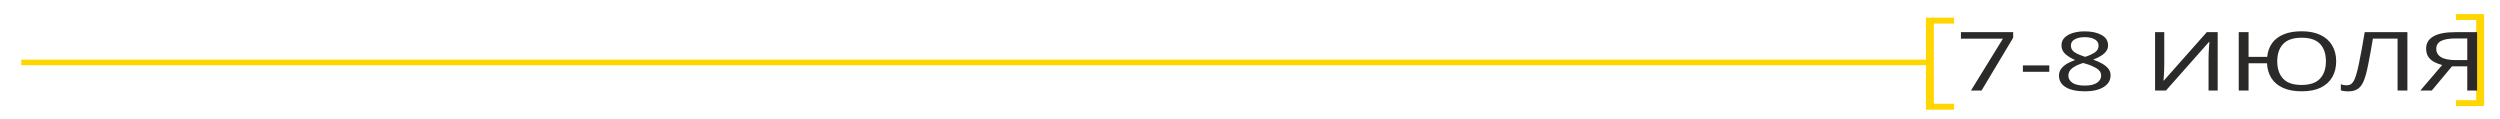
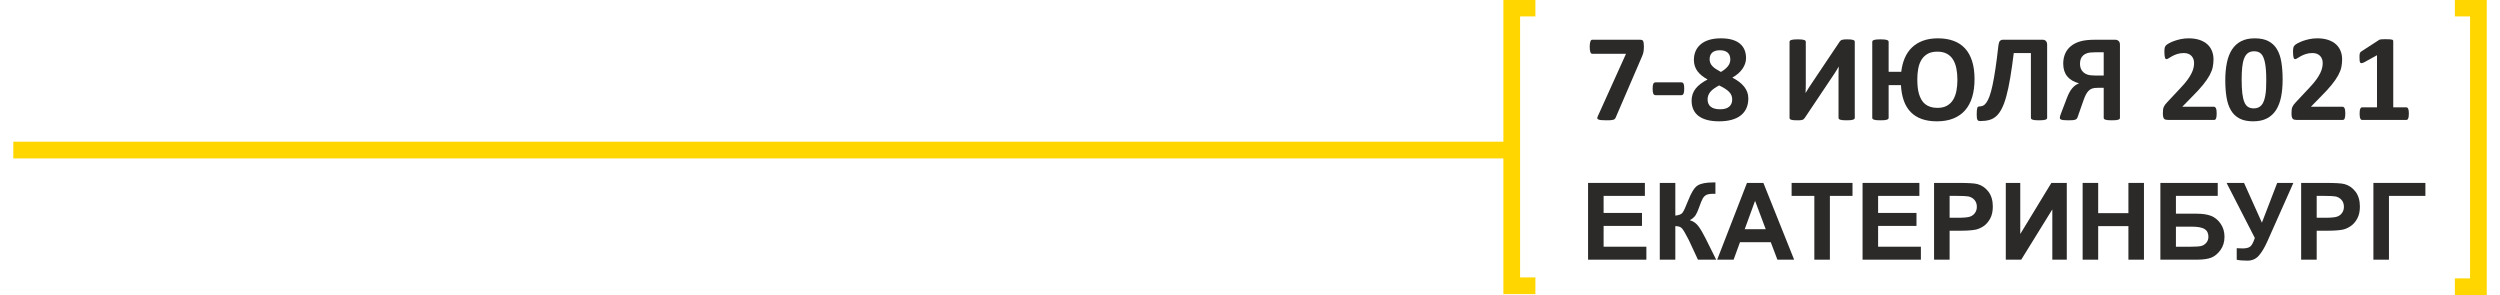
- <svg xmlns="http://www.w3.org/2000/svg" version="1.1" id="svg2" viewBox="0 0 1035 49" height="49" width="1035">
-   <defs id="defs4">
-     <font font-weight="400" font-variant="normal" horiz-adv-x="440" id="FontID0" horiz-origin-x="0" horiz-origin-y="0" vert-origin-x="45" vert-origin-y="90" vert-adv-y="90" style="font-variant:normal;font-weight:400">
-       <font-face id="font-face3341" font-family="Haettenschweiler">
-         <font-face-src>
-           <font-face-name name="Haettenschweiler" />
-         </font-face-src>
-       </font-face>
-       <missing-glyph id="missing-glyph3343">
-         <path id="path3345" d="M0 0z" />
-       </missing-glyph>
-       <glyph id="glyph3347" d="M8.99 -1.006l153.179 0c16.491,19.844 24.831,76.17 24.831,169l0 1.006 -0.838 41.993c-0.838,58.338 -1.153,88.01 -1.153,89.351 0,23.826 15.653,35.665 47.001,35.665l0 -336.009 153.996 0 0 699.992 -189.85 0c-43.313,0 -80.99,-9.995 -112.988,-29.819 -32.166,-19.844 -48.175,-51.171 -48.175,-94.003l0 -84.007c0,-54.336 31.663,-91.006 95.176,-110.159 -63.514,-15.004 -95.176,-53.665 -95.176,-115.838l2.012 -76.673c0,-112.003 -9.346,-175.496 -28.016,-190.499zm176.019 459.18l0 115.167c0,24.496 15.653,36.65 47.001,36.65l0 -188.99c-31.348,0 -47.001,12.342 -47.001,37.174z" horiz-adv-x="400" unicode="Я" />
-       <glyph id="glyph3349" d="M16.009 119.84l0 450.17c0,90.65 59.826,135.996 179.666,135.996 117.493,0 176.334,-45.011 176.334,-135.011l0 -450.17c0,-40.317 -16.512,-71.497 -49.684,-93.668 -32.983,-22.149 -75.667,-33.15 -127.656,-33.15 -53.497,0 -96.664,10.834 -129.5,32.668 -32.836,21.835 -49.16,52.827 -49.16,93.165zm201.982 -6.831l0 475.986c0,13.998 -7.816,20.997 -23.323,20.997 -16.512,0 -24.664,-6.999 -24.664,-20.997l0 -475.986c0,-14.019 8.151,-21.018 24.664,-21.018 15.507,0 23.323,6.999 23.323,21.018z" horiz-adv-x="388" unicode="0" />
-       <glyph id="glyph3351" d="M422.007 0l-150.015 0 0 609.006 -52.994 0 0 -527.178c0,-59.826 -38.661,-89.833 -116.173,-89.833 -33.821,0 -64.163,2.661 -90.818,7.837l0 98.508c10.498,-4.17 22.317,-6.349 35.665,-6.349 11.336,0 18.838,2.682 22.17,7.837 3.499,5.176 5.155,18 5.155,38.515l0 561.649 347.01 0 0 -699.992z" horiz-adv-x="440" unicode="Л" />
-       <glyph id="glyph3353" d="M18 0l0 699.992 127.991 0 0 -319.161 97.838 319.161 165.165 0 0 -699.992 -127.991 0 0 372.994 -105.172 -372.994 -157.831 0z" horiz-adv-x="424" unicode="И" />
-       <glyph id="glyph3355" d="M217.007 249.005l-199.007 0 0 78.999 199.007 0 0 -78.999z" horiz-adv-x="225" unicode="-" />
-       <glyph id="glyph3357" d="M96.161 378.002c-51.486,15.988 -77.155,59.49 -77.155,130.841l0 73.153c0,82.666 57.164,124.01 171.326,124.01 45.66,0 85.495,-9.995 119.672,-29.84 33.989,-19.823 51.004,-51.171 51.004,-94.17l0 -73.153c0,-71.351 -25.669,-114.853 -77.176,-130.841 54.168,-12.992 81.178,-48.845 81.178,-107.665l0 -143.833c0,-88.345 -58.505,-132.497 -175.684,-132.497 -116.152,0 -174.322,44.151 -174.322,132.497l0 143.833c0,59.155 26.99,94.988 81.157,107.665zm118.834 65.001l0 145.991c0,13.998 -8.319,20.997 -24.831,20.997 -16.827,0 -25.167,-6.999 -25.167,-20.997l0 -145.991c0,-13.998 8.34,-20.997 25.167,-20.997 16.512,0 24.831,6.999 24.831,20.997zm0 -330.162l0 203.323c0,13.83 -8.319,20.829 -24.831,20.829 -16.827,0 -25.167,-6.999 -25.167,-20.829l0 -203.323c0,-13.851 8.34,-20.85 25.167,-20.85 16.512,0 24.831,6.999 24.831,20.85z" horiz-adv-x="378" unicode="8" />
-       <glyph id="glyph3359" d="M364.004 0l-351.012 0 0 92.997 172.667 317.003c18.838,34.324 28.352,81.493 28.352,141.172 0,31.16 -10.352,46.834 -31.013,46.834 -21.332,0 -31.998,-9.681 -31.998,-29.169l0 -119.84 -138.008 0 0 121.831c0,90.168 58.003,135.179 173.84,135.179 71.497,0 119.002,-16.512 142.324,-49.516 23.176,-32.983 34.848,-87.151 34.848,-162.65 0,-29.672 -5.008,-54 -15.171,-73.174l-172.834 -330.665 188.006 0 0 -90z" horiz-adv-x="375" unicode="2" />
-       <glyph id="glyph3361" d="M228.008 325.007l-56.012 0 0 -325.007 -153.996 0 0 699.992 153.996 0 0 -274.988 56.012 0c0,98.487 1.991,160.827 5.825,187 4.002,26.172 18.503,48.322 43.67,66.657 25.334,18.168 67.83,27.346 127.656,27.346 115.838,0 173.84,-45.178 173.84,-135.682l0 -451.993c0,-84.825 -58.338,-127.321 -174.825,-127.321 -117.514,0 -176.166,42.161 -176.166,126.315l0 207.682zm200.997 -215.016l0 479.003c0,13.998 -8.34,20.997 -24.831,20.997 -17.497,0 -26.172,-6.999 -26.172,-20.997l0 -479.003c0,-13.998 8.675,-20.997 26.172,-20.997 16.491,0 24.831,6.999 24.831,20.997z" horiz-adv-x="597" unicode="Ю" />
-       <glyph id="glyph3363" d="M368.006 599.996l-192.008 -599.996 -166.003 0 192.511 602.007 -181.342 0 0 97.984 346.842 0 0 -99.996z" horiz-adv-x="375" unicode="7" />
-       <glyph id="glyph3365" d="M227.002 0l-153.996 0 0 512.992 -58.003 0 0 102.007c22.17,0 40.82,9.66 56.159,28.834 15.171,19.174 22.841,37.991 22.841,56.159l132.999 0 0 -699.992z" horiz-adv-x="244" unicode="1" />
-       <glyph id="glyph3367" d="" horiz-adv-x="178" unicode=" " />
-     </font>
-     <style id="style3369" type="text/css">
-     @font-face { font-family:"Haettenschweiler";font-variant:normal;font-weight:normal;src:url("#FontID0") format(svg)}
-     .str0 {stroke:#FFD600;stroke-width:42.33;stroke-miterlimit:22.926}
+ <svg xmlns="http://www.w3.org/2000/svg" xml:space="preserve" width="74.845mm" height="8.805mm" version="1.1" style="shape-rendering:geometricPrecision; text-rendering:geometricPrecision; image-rendering:optimizeQuality; fill-rule:evenodd; clip-rule:evenodd" viewBox="0 0 7484.52 880.52">
+   <defs>
+     <style type="text/css">
+    
+     .str0 {stroke:#FFD600;stroke-width:50;stroke-miterlimit:22.926}
    .fil0 {fill:none}
-     .fil1 {fill:#2B2A29}
-     .fnt0 {font-weight:normal;font-size:477.22px;font-family:'Haettenschweiler'}
-    </style>
+     .fil1 {fill:#2B2A29;fill-rule:nonzero}
+    
+   </style>
  </defs>
-   <g id="layer1" transform="translate(0,-1003.362)">
-     <g id="g3649" transform="matrix(1.500919,0,0,1,7.521059,626.194)">
-       <line style="clip-rule:evenodd;fill:none;fill-rule:evenodd;stroke:#ffd600;stroke-width:2.31;stroke-miterlimit:22.926;image-rendering:optimizeQuality;shape-rendering:geometricPrecision;text-rendering:geometricPrecision" class="fil0 str0" x1="526.599" y1="403.014" x2="0.851" y2="403.014" id="line3373" />
-       <g transform="translate(0.7142857,1.071429)" id="g3644">
-         <polyline id="polyline3375" points="13092.92,14598.65 12987.08,14598.65 12987.08,15101.35 13092.92,15101.35 " class="fil0 str0" style="clip-rule:evenodd;fill:none;fill-rule:evenodd;stroke:#ffd600;stroke-width:34.552;stroke-miterlimit:22.926;image-rendering:optimizeQuality;shape-rendering:geometricPrecision;text-rendering:geometricPrecision" transform="matrix(0.06308188,0,0,0.07088264,-292.6502,-650.1557)" />
-         <polyline id="polyline3377" points="16215,14598.65 16320.83,14598.65 16320.83,15101.35 16215,15101.35 " class="fil0 str0" style="clip-rule:evenodd;fill:none;fill-rule:evenodd;stroke:#ffd600;stroke-width:34.552;stroke-miterlimit:22.926;image-rendering:optimizeQuality;shape-rendering:geometricPrecision;text-rendering:geometricPrecision" transform="matrix(0.06308188,0,0,0.07088264,-351.1673,-651.6403)" />
-         <text style="font-weight:normal;font-size:31.902px;font-family:Haettenschweiler;clip-rule:evenodd;fill:#2b2a29;fill-rule:evenodd;image-rendering:optimizeQuality;shape-rendering:geometricPrecision;text-rendering:geometricPrecision" x="566.045" y="390.033" class="fil1 fnt0" id="text3381" transform="scale(0.9430919,1.060342)">7-8 ИЮЛЯ 2021</text>
-       </g>
-     </g>
+   <g id="Слой_x0020_1">
+     <line class="fil0 str0" x1="4530.95" y1="449.24" x2="39.77" y2="449.24" />
+     <polyline class="fil0 str0" points="4596.7,24.13 4525.87,24.13 4525.87,855.57 4596.7,855.57 " />
+     <polyline class="fil0 str0" points="7349.47,24.13 7419.95,24.13 7419.95,858.42 7349.47,858.42 " />
+     <path class="fil1" d="M4921.52 139.46c0,3.61 -0.12,6.71 -0.38,9.37 -0.25,2.66 -0.57,5.13 -1.01,7.41 -0.44,2.28 -1.01,4.43 -1.77,6.46 -0.7,2.02 -1.59,4.24 -2.6,6.58l-78.95 183.3c-0.76,1.58 -1.71,2.91 -2.85,3.86 -1.21,1.02 -2.85,1.78 -4.94,2.35 -2.09,0.57 -4.81,0.95 -8.04,1.14 -3.3,0.19 -7.35,0.25 -12.16,0.25 -6.52,0 -11.71,-0.19 -15.58,-0.63 -3.8,-0.45 -6.64,-1.14 -8.42,-2.09 -1.77,-0.89 -2.78,-2.09 -2.85,-3.49 -0.12,-1.45 0.26,-3.22 1.27,-5.31l84.72 -187.55 -100.87 0c-2.59,0 -4.55,-1.71 -5.82,-5.06 -1.33,-3.42 -1.96,-8.8 -1.96,-16.21 0,-3.67 0.19,-6.9 0.57,-9.5 0.38,-2.66 0.88,-4.88 1.58,-6.58 0.7,-1.71 1.46,-2.98 2.4,-3.68 0.95,-0.76 2.03,-1.14 3.23,-1.14l142.72 0c2.28,0 4.12,0.19 5.57,0.64 1.52,0.44 2.66,1.39 3.55,2.85 0.88,1.52 1.52,3.6 1.96,6.33 0.44,2.72 0.63,6.27 0.63,10.7z" />
+     <path id="1" class="fil1" d="M5042.27 265.58c0,7.22 -0.69,12.22 -2.02,15.07 -1.4,2.85 -3.55,4.31 -6.53,4.31l-77.31 0c-3.1,0 -5.31,-1.46 -6.71,-4.37 -1.33,-2.91 -2.02,-7.91 -2.02,-15.01 0,-6.96 0.69,-11.84 2.02,-14.68 1.4,-2.85 3.61,-4.31 6.71,-4.31l77.31 0c1.52,0 2.79,0.32 3.8,0.95 1.08,0.63 1.97,1.65 2.73,3.17 0.69,1.45 1.26,3.48 1.58,5.95 0.32,2.47 0.44,5.44 0.44,8.92z" />
+     <path id="2" class="fil1" d="M5234.18 294.65c0,10.82 -1.9,20.57 -5.63,29.06 -3.8,8.55 -9.37,15.77 -16.72,21.59 -7.34,5.89 -16.52,10.32 -27.41,13.36 -10.9,3.04 -23.43,4.56 -37.68,4.56 -13.55,0 -25.51,-1.33 -35.77,-4.05 -10.26,-2.73 -18.87,-6.71 -25.84,-11.97 -6.9,-5.26 -12.09,-11.78 -15.57,-19.5 -3.48,-7.73 -5.19,-16.59 -5.19,-26.59 0,-6.78 1.01,-13.17 3.04,-19.19 2.09,-6.01 5.06,-11.59 9.11,-16.72 3.99,-5.12 9.06,-9.94 15.01,-14.43 6.01,-4.5 12.92,-8.8 20.7,-12.92 -6.33,-3.42 -12.03,-7.15 -17.09,-11.21 -5.07,-3.98 -9.37,-8.35 -12.98,-13.17 -3.61,-4.74 -6.33,-9.94 -8.17,-15.63 -1.84,-5.7 -2.78,-11.91 -2.78,-18.56 0,-9.62 1.7,-18.36 5.12,-26.21 3.36,-7.85 8.49,-14.69 15.2,-20.39 6.77,-5.76 15.2,-10.19 25.33,-13.29 10.19,-3.11 21.9,-4.63 35.26,-4.63 13.3,0 24.63,1.4 34.13,4.25 9.44,2.85 17.22,6.9 23.3,12.09 6.02,5.19 10.51,11.4 13.43,18.62 2.91,7.21 4.36,15.25 4.36,23.99 0,5.83 -0.95,11.46 -2.85,16.97 -1.96,5.51 -4.62,10.76 -8.1,15.7 -3.48,4.94 -7.72,9.56 -12.79,14 -5.06,4.37 -10.83,8.35 -17.29,11.96 7.54,3.93 14.31,8.11 20.2,12.6 5.95,4.44 10.96,9.25 15.07,14.38 4.05,5.12 7.22,10.57 9.37,16.4 2.16,5.82 3.23,12.09 3.23,18.93zm-53.94 -116.44c0,-4.31 -0.64,-8.17 -1.84,-11.65 -1.27,-3.42 -3.17,-6.4 -5.82,-8.8 -2.66,-2.41 -5.96,-4.18 -9.82,-5.45 -3.86,-1.2 -8.48,-1.84 -13.74,-1.84 -10.38,0 -18.04,2.41 -23.11,7.16 -5.06,4.75 -7.6,11.27 -7.6,19.69 0,3.93 0.64,7.6 1.97,10.89 1.26,3.36 3.29,6.52 6.01,9.44 2.66,2.97 6.21,5.88 10.51,8.73 4.31,2.85 9.44,5.83 15.32,9.06 8.99,-5.32 15.96,-10.96 20.84,-17.03 4.87,-6.02 7.28,-12.79 7.28,-20.2zm5.69 119.67c0,-4.56 -0.75,-8.74 -2.34,-12.48 -1.52,-3.8 -3.92,-7.34 -7.22,-10.63 -3.29,-3.36 -7.4,-6.59 -12.41,-9.63 -4.93,-3.1 -10.7,-6.27 -17.28,-9.43 -5.7,3.04 -10.77,6.14 -15.07,9.24 -4.37,3.04 -7.98,6.33 -10.83,9.69 -2.85,3.42 -5,6.96 -6.39,10.76 -1.46,3.74 -2.16,7.79 -2.16,12.1 0,9.62 3.11,16.97 9.38,22.03 6.26,5.07 15.63,7.6 28.04,7.6 12.16,0 21.22,-2.6 27.23,-7.79 6.02,-5.19 9.05,-12.35 9.05,-21.46z" />
+     <path id="3" class="fil1" d="M5552.86 352.77c0,1.2 -0.38,2.28 -1.2,3.23 -0.82,0.95 -2.15,1.71 -3.99,2.34 -1.84,0.57 -4.37,1.08 -7.53,1.4 -3.17,0.31 -7.1,0.44 -11.78,0.44 -4.69,0 -8.61,-0.13 -11.78,-0.44 -3.16,-0.32 -5.63,-0.83 -7.41,-1.4 -1.83,-0.63 -3.1,-1.39 -3.8,-2.34 -0.76,-0.95 -1.14,-2.03 -1.14,-3.23l0 -126.57c0,-4.81 0.07,-9.56 0.19,-14.18 0.13,-4.69 0.32,-8.8 0.57,-12.35l-0.38 0c-1.01,1.71 -2.15,3.74 -3.54,6.02 -1.39,2.28 -2.85,4.68 -4.37,7.22 -1.58,2.53 -3.23,5.12 -4.94,7.78 -1.77,2.66 -3.48,5.26 -5.19,7.73l-83.39 124.54c-1.01,1.33 -2.03,2.53 -3.04,3.48 -1.07,1.02 -2.4,1.78 -4.11,2.35 -1.65,0.57 -3.68,0.95 -6.08,1.14 -2.41,0.19 -5.57,0.25 -9.37,0.25 -4.82,0 -8.74,-0.13 -11.65,-0.44 -2.98,-0.32 -5.32,-0.83 -6.97,-1.4 -1.71,-0.63 -2.85,-1.45 -3.42,-2.4 -0.63,-1.02 -0.95,-2.22 -0.95,-3.55l0 -227.18c0,-1.2 0.38,-2.28 1.21,-3.23 0.82,-0.95 2.15,-1.71 4.05,-2.34 1.9,-0.57 4.43,-1.08 7.53,-1.39 3.04,-0.32 6.97,-0.45 11.65,-0.45 4.75,0 8.74,0.13 11.78,0.45 3.1,0.31 5.57,0.82 7.41,1.39 1.83,0.63 3.16,1.39 3.86,2.34 0.76,0.95 1.14,2.03 1.14,3.23l0 127.33c0,3.93 -0.06,8.17 -0.19,12.6 -0.13,4.5 -0.32,8.8 -0.57,12.98l0.38 0c2.15,-3.67 4.81,-8.17 8.04,-13.36 3.23,-5.19 6.59,-10.26 10.01,-15.19l83.51 -124.55c0.89,-1.2 1.77,-2.28 2.79,-3.23 1.01,-0.95 2.34,-1.71 3.99,-2.34 1.64,-0.57 3.73,-1.01 6.2,-1.27 2.47,-0.25 5.64,-0.38 9.5,-0.38 4.68,0 8.48,0.13 11.39,0.45 2.92,0.31 5.2,0.82 6.97,1.39 1.71,0.63 2.91,1.39 3.61,2.34 0.7,0.95 1.01,2.09 1.01,3.42l0 227.37z" />
+     <path id="4" class="fil1" d="M5911.42 236.97c0,20 -2.34,37.86 -7.03,53.56 -4.74,15.7 -11.84,28.94 -21.27,39.7 -9.5,10.76 -21.21,18.93 -35.27,24.57 -14.05,5.63 -30.39,8.42 -49.13,8.42 -17.03,0 -32.1,-2.28 -45.08,-6.84 -12.98,-4.62 -24,-11.4 -32.93,-20.51 -8.99,-9.06 -15.95,-20.39 -20.83,-33.94 -4.87,-13.55 -7.79,-29.19 -8.8,-46.98l-36.85 0 0 97.82c0,1.2 -0.38,2.28 -1.2,3.23 -0.83,0.95 -2.16,1.71 -3.99,2.34 -1.84,0.57 -4.37,1.08 -7.41,1.4 -3.1,0.31 -7.09,0.44 -11.9,0.44 -4.69,0 -8.61,-0.13 -11.78,-0.44 -3.17,-0.32 -5.7,-0.83 -7.53,-1.4 -1.84,-0.63 -3.17,-1.39 -3.99,-2.34 -0.83,-0.95 -1.21,-2.03 -1.21,-3.23l0 -227.56c0,-1.2 0.38,-2.28 1.21,-3.23 0.82,-0.95 2.15,-1.71 4.11,-2.34 1.9,-0.57 4.37,-1.08 7.47,-1.39 3.11,-0.32 7.03,-0.45 11.72,-0.45 4.81,0 8.8,0.13 11.9,0.45 3.04,0.31 5.57,0.76 7.41,1.39 1.83,0.63 3.16,1.39 3.99,2.34 0.82,0.89 1.2,1.97 1.2,3.23l0 89.85 37.8 0c1.71,-15.32 5.26,-29.19 10.64,-41.6 5.38,-12.41 12.66,-22.99 21.72,-31.6 9.11,-8.67 20.07,-15.38 32.98,-20.07 12.86,-4.68 27.61,-7.03 44.32,-7.03 17.48,0 32.99,2.47 46.61,7.41 13.61,4.94 25.07,12.48 34.44,22.54 9.37,10.07 16.46,22.8 21.34,38.12 4.87,15.32 7.34,33.37 7.34,54.14zm-51.28 2.46c0,-12.47 -1.02,-23.93 -3.04,-34.31 -2.09,-10.39 -5.45,-19.31 -10.07,-26.79 -4.62,-7.53 -10.83,-13.29 -18.49,-17.47 -7.66,-4.12 -17.22,-6.21 -28.62,-6.21 -11.9,0 -21.65,2.28 -29.38,6.78 -7.66,4.49 -13.74,10.57 -18.3,18.11 -4.49,7.53 -7.66,16.27 -9.43,26.21 -1.84,10 -2.72,20.51 -2.72,31.66 0,8.17 0.38,15.95 1.14,23.3 0.69,7.34 2.02,14.18 3.86,20.51 1.9,6.27 4.31,12.03 7.28,17.23 2.98,5.19 6.65,9.62 11.14,13.17 4.44,3.6 9.69,6.39 15.77,8.35 6.08,1.97 13.11,2.98 21.02,2.98 11.53,0 21.09,-2.15 28.68,-6.52 7.67,-4.31 13.74,-10.26 18.37,-17.79 4.55,-7.54 7.85,-16.4 9.81,-26.53 1.96,-10.13 2.98,-21.02 2.98,-32.68z" />
+     <path id="5" class="fil1" d="M6128.79 352.77c0,1.2 -0.38,2.28 -1.14,3.23 -0.69,0.95 -2.02,1.71 -3.86,2.34 -1.83,0.57 -4.37,1.08 -7.53,1.4 -3.17,0.31 -7.09,0.44 -11.78,0.44 -4.81,0 -8.8,-0.13 -11.9,-0.44 -3.04,-0.32 -5.58,-0.83 -7.41,-1.4 -1.84,-0.63 -3.17,-1.39 -3.86,-2.34 -0.76,-0.95 -1.14,-2.03 -1.14,-3.23l0 -193.94 -51.29 0c-3.48,28.37 -7.03,53.13 -10.64,74.34 -3.54,21.14 -7.4,39.32 -11.52,54.39 -4.05,15.13 -8.61,27.54 -13.49,37.16 -4.87,9.69 -10.51,17.35 -16.71,22.99 -6.27,5.63 -13.36,9.49 -21.28,11.58 -7.85,2.09 -16.84,3.17 -26.84,3.17 -1.9,0 -3.49,-0.25 -4.88,-0.76 -1.33,-0.44 -2.4,-1.39 -3.23,-2.79 -0.82,-1.33 -1.39,-3.23 -1.77,-5.7 -0.38,-2.46 -0.57,-5.63 -0.57,-9.43 0,-5.32 0.13,-9.62 0.38,-12.92 0.25,-3.23 0.7,-5.76 1.27,-7.53 0.63,-1.84 1.45,-3.04 2.47,-3.61 0.94,-0.63 2.15,-0.95 3.54,-0.95 3.8,0 7.54,-0.76 11.02,-2.34 3.54,-1.52 6.96,-4.56 10.26,-9.18 3.29,-4.56 6.45,-11.02 9.49,-19.31 3.04,-8.3 6.02,-19.19 8.93,-32.8 2.91,-13.55 5.83,-30.08 8.74,-49.58 2.91,-19.5 5.89,-42.68 8.86,-69.52 0.76,-6.33 2.22,-10.77 4.43,-13.3 2.22,-2.53 5.51,-3.8 9.82,-3.8l117.7 0c4.5,0 7.92,1.27 10.32,3.8 2.41,2.53 3.61,6.4 3.61,11.59l0 218.44z" />
+     <path id="6" class="fil1" d="M6346.79 352.77c0,1.2 -0.38,2.28 -1.14,3.23 -0.7,0.95 -1.96,1.71 -3.8,2.34 -1.77,0.57 -4.24,1.08 -7.41,1.4 -3.16,0.31 -7.09,0.44 -11.77,0.44 -4.82,0 -8.81,-0.13 -11.91,-0.44 -3.1,-0.32 -5.57,-0.83 -7.47,-1.4 -1.96,-0.63 -3.29,-1.39 -3.99,-2.34 -0.76,-0.95 -1.14,-2.03 -1.14,-3.23l0 -89.84 -18.04 0c-7.41,0 -13.11,0.76 -16.97,2.21 -3.93,1.52 -7.41,3.8 -10.45,6.9 -3.04,3.04 -5.7,6.97 -8.1,11.59 -2.35,4.62 -4.63,10.13 -6.84,16.4l-18.24 51.98c-0.63,1.46 -1.39,2.72 -2.4,3.8 -1.02,1.08 -2.54,1.9 -4.56,2.6 -2.03,0.69 -4.69,1.14 -8.04,1.39 -3.36,0.25 -7.6,0.38 -12.79,0.38 -5.7,0 -10.13,-0.19 -13.43,-0.57 -3.29,-0.38 -5.76,-0.89 -7.53,-1.58 -1.71,-0.7 -2.79,-1.46 -3.29,-2.28 -0.51,-0.89 -0.76,-1.84 -0.76,-2.79 0,-1.26 0.19,-2.78 0.63,-4.56 0.44,-1.83 1.33,-4.49 2.72,-8.1l17.98 -47.17c2.35,-6.14 4.75,-11.53 7.22,-16.15 2.47,-4.56 5.19,-8.67 8.23,-12.35 3.04,-3.6 6.27,-6.71 9.63,-9.18 3.42,-2.47 7.15,-4.43 11.21,-5.95 -7.67,-2.09 -14.44,-4.81 -20.33,-8.23 -5.89,-3.42 -10.83,-7.53 -14.88,-12.41 -3.99,-4.87 -7.03,-10.51 -9.12,-16.9 -2.02,-6.34 -3.04,-13.49 -3.04,-21.41 0,-10.89 1.9,-20.76 5.64,-29.56 3.8,-8.87 9.43,-16.4 16.84,-22.55 7.41,-6.2 16.72,-11.01 27.8,-14.37 11.08,-3.42 26.53,-5.13 46.35,-5.13l58.88 0c3.99,0 7.34,1.21 10.13,3.61 2.79,2.41 4.18,6.33 4.18,11.78l0 218.44zm-48.63 -196.22l-25.2 0c-10.51,0 -18.42,0.83 -23.68,2.41 -5.19,1.58 -9.43,3.92 -12.72,6.96 -3.3,3.04 -5.7,6.65 -7.22,10.96 -1.46,4.24 -2.22,8.99 -2.22,14.18 0,5.07 0.82,9.69 2.41,13.99 1.64,4.25 4.11,7.98 7.47,11.08 3.35,3.17 7.66,5.64 12.85,7.35 5.26,1.71 12.73,2.6 22.42,2.6l25.89 0 0 -69.53z" />
+     <path id="7" class="fil1" d="M6636.34 339.16c0,3.61 -0.12,6.71 -0.44,9.24 -0.32,2.54 -0.82,4.56 -1.39,6.21 -0.64,1.58 -1.46,2.72 -2.41,3.42 -1.01,0.69 -2.15,1.01 -3.35,1.01l-138.1 0c-2.72,0 -5.06,-0.25 -7.03,-0.76 -1.96,-0.51 -3.61,-1.46 -4.81,-2.85 -1.26,-1.46 -2.15,-3.48 -2.72,-6.2 -0.57,-2.73 -0.82,-6.27 -0.82,-10.58 0,-4.11 0.19,-7.6 0.57,-10.51 0.38,-2.91 1.01,-5.51 2.02,-7.79 1.01,-2.28 2.28,-4.49 3.8,-6.64 1.58,-2.22 3.55,-4.56 6.08,-7.16l41.6 -44.45c8.29,-8.67 15,-16.52 20.07,-23.68 5.06,-7.09 9.05,-13.61 11.9,-19.5 2.85,-5.89 4.75,-11.27 5.83,-16.21 1.07,-4.94 1.58,-9.69 1.58,-14.12 0,-4.05 -0.63,-7.91 -1.96,-11.59 -1.27,-3.6 -3.23,-6.77 -5.76,-9.49 -2.54,-2.73 -5.7,-4.81 -9.56,-6.4 -3.8,-1.52 -8.3,-2.28 -13.55,-2.28 -7.29,0 -13.74,0.95 -19.38,2.79 -5.63,1.83 -10.57,3.92 -14.82,6.2 -4.3,2.35 -7.85,4.44 -10.7,6.34 -2.84,1.96 -5.06,2.91 -6.64,2.91 -1.14,0 -2.09,-0.38 -2.92,-1.14 -0.82,-0.7 -1.45,-1.96 -1.96,-3.67 -0.44,-1.78 -0.89,-4.06 -1.2,-7.03 -0.32,-2.91 -0.45,-6.46 -0.45,-10.64 0,-2.85 0.07,-5.25 0.26,-7.22 0.19,-1.9 0.5,-3.54 0.88,-5 0.32,-1.39 0.83,-2.66 1.46,-3.74 0.63,-1.01 1.71,-2.27 3.23,-3.79 1.58,-1.46 4.43,-3.36 8.55,-5.64 4.18,-2.34 9.24,-4.56 15.32,-6.71 6.08,-2.15 12.73,-3.99 20.07,-5.51 7.28,-1.46 14.88,-2.22 22.8,-2.22 12.53,0 23.42,1.59 32.79,4.75 9.31,3.17 17.1,7.54 23.3,13.17 6.21,5.64 10.77,12.29 13.81,20.01 3.04,7.73 4.56,16.02 4.56,24.95 0,7.79 -0.76,15.45 -2.22,22.98 -1.52,7.6 -4.62,15.7 -9.31,24.44 -4.68,8.68 -11.33,18.36 -19.88,28.94 -8.55,10.57 -19.88,22.85 -34,36.85l-28.05 28.68 94.6 0c1.26,0 2.4,0.38 3.41,1.14 1.08,0.7 1.97,1.84 2.73,3.42 0.76,1.52 1.26,3.54 1.64,6.08 0.38,2.53 0.57,5.57 0.57,8.99z" />
+     <path id="8" class="fil1" d="M6833.83 238.04c0,19.19 -1.52,36.47 -4.62,51.92 -3.1,15.45 -8.17,28.62 -15.13,39.51 -7.03,10.89 -16.09,19.25 -27.29,25.01 -11.21,5.83 -24.95,8.74 -41.16,8.74 -16.46,0 -30.07,-2.79 -40.84,-8.42 -10.76,-5.64 -19.31,-13.74 -25.58,-24.32 -6.33,-10.57 -10.76,-23.49 -13.29,-38.75 -2.54,-15.25 -3.8,-32.54 -3.8,-51.79 0,-19.06 1.58,-36.34 4.75,-51.85 3.16,-15.52 8.23,-28.69 15.19,-39.58 7.03,-10.89 16.08,-19.25 27.29,-25.01 11.21,-5.82 24.88,-8.74 40.97,-8.74 16.46,0 30.07,2.79 40.9,8.43 10.83,5.63 19.44,13.74 25.71,24.31 6.33,10.57 10.7,23.49 13.17,38.75 2.47,15.26 3.73,32.54 3.73,51.79zm-49.01 2.53c0,-11.39 -0.31,-21.4 -0.94,-30.07 -0.64,-8.74 -1.59,-16.27 -2.85,-22.73 -1.33,-6.4 -2.98,-11.84 -4.88,-16.27 -1.9,-4.44 -4.24,-8.05 -7.03,-10.64 -2.72,-2.66 -5.82,-4.56 -9.31,-5.7 -3.48,-1.08 -7.34,-1.65 -11.58,-1.65 -7.28,0 -13.36,1.78 -18.17,5.26 -4.82,3.55 -8.55,8.8 -11.4,15.89 -2.79,7.03 -4.75,15.77 -5.83,26.28 -1.14,10.51 -1.71,22.73 -1.71,36.66 0,17.03 0.7,31.15 2.03,42.29 1.39,11.21 3.55,20.08 6.46,26.72 2.91,6.59 6.71,11.21 11.27,13.87 4.62,2.66 10.13,3.99 16.65,3.99 4.81,0 9.12,-0.76 12.85,-2.34 3.74,-1.52 6.97,-3.87 9.82,-6.91 2.78,-3.1 5.13,-6.96 6.96,-11.71 1.9,-4.68 3.42,-10.13 4.56,-16.27 1.21,-6.21 2.03,-13.17 2.47,-20.96 0.44,-7.72 0.63,-16.33 0.63,-25.71z" />
+     <path id="9" class="fil1" d="M7021.44 339.16c0,3.61 -0.12,6.71 -0.44,9.24 -0.32,2.54 -0.82,4.56 -1.39,6.21 -0.64,1.58 -1.46,2.72 -2.41,3.42 -1.01,0.69 -2.15,1.01 -3.35,1.01l-138.1 0c-2.72,0 -5.06,-0.25 -7.03,-0.76 -1.96,-0.51 -3.61,-1.46 -4.81,-2.85 -1.26,-1.46 -2.15,-3.48 -2.72,-6.2 -0.57,-2.73 -0.82,-6.27 -0.82,-10.58 0,-4.11 0.19,-7.6 0.57,-10.51 0.38,-2.91 1.01,-5.51 2.02,-7.79 1.01,-2.28 2.28,-4.49 3.8,-6.64 1.58,-2.22 3.55,-4.56 6.08,-7.16l41.6 -44.45c8.29,-8.67 15,-16.52 20.07,-23.68 5.06,-7.09 9.05,-13.61 11.9,-19.5 2.85,-5.89 4.75,-11.27 5.83,-16.21 1.07,-4.94 1.58,-9.69 1.58,-14.12 0,-4.05 -0.63,-7.91 -1.96,-11.59 -1.27,-3.6 -3.23,-6.77 -5.76,-9.49 -2.54,-2.73 -5.7,-4.81 -9.56,-6.4 -3.8,-1.52 -8.3,-2.28 -13.55,-2.28 -7.29,0 -13.74,0.95 -19.38,2.79 -5.63,1.83 -10.57,3.92 -14.82,6.2 -4.3,2.35 -7.85,4.44 -10.7,6.34 -2.84,1.96 -5.06,2.91 -6.64,2.91 -1.14,0 -2.09,-0.38 -2.92,-1.14 -0.82,-0.7 -1.45,-1.96 -1.96,-3.67 -0.44,-1.78 -0.89,-4.06 -1.2,-7.03 -0.32,-2.91 -0.45,-6.46 -0.45,-10.64 0,-2.85 0.07,-5.25 0.26,-7.22 0.19,-1.9 0.5,-3.54 0.88,-5 0.32,-1.39 0.83,-2.66 1.46,-3.74 0.63,-1.01 1.71,-2.27 3.23,-3.79 1.58,-1.46 4.43,-3.36 8.55,-5.64 4.18,-2.34 9.24,-4.56 15.32,-6.71 6.08,-2.15 12.73,-3.99 20.07,-5.51 7.28,-1.46 14.88,-2.22 22.8,-2.22 12.53,0 23.42,1.59 32.79,4.75 9.31,3.17 17.1,7.54 23.3,13.17 6.21,5.64 10.77,12.29 13.81,20.01 3.04,7.73 4.56,16.02 4.56,24.95 0,7.79 -0.76,15.45 -2.22,22.98 -1.52,7.6 -4.62,15.7 -9.31,24.44 -4.68,8.68 -11.33,18.36 -19.88,28.94 -8.55,10.57 -19.88,22.85 -34,36.85l-28.05 28.68 94.6 0c1.26,0 2.4,0.38 3.41,1.14 1.08,0.7 1.97,1.84 2.73,3.42 0.76,1.52 1.26,3.54 1.64,6.08 0.38,2.53 0.57,5.57 0.57,8.99z" />
+     <path id="10" class="fil1" d="M7211.71 340.49c0,3.48 -0.19,6.39 -0.57,8.8 -0.38,2.41 -0.88,4.37 -1.58,5.76 -0.63,1.46 -1.46,2.47 -2.28,3.04 -0.88,0.63 -1.9,0.95 -2.97,0.95l-132.78 0c-0.95,0 -1.9,-0.32 -2.79,-0.95 -0.82,-0.57 -1.58,-1.58 -2.27,-3.04 -0.7,-1.39 -1.21,-3.35 -1.59,-5.76 -0.38,-2.41 -0.57,-5.32 -0.57,-8.8 0,-3.55 0.13,-6.52 0.45,-8.99 0.31,-2.41 0.82,-4.31 1.52,-5.83 0.69,-1.45 1.45,-2.53 2.34,-3.23 0.82,-0.69 1.83,-1.01 2.91,-1.01l44.83 0 0 -156.14 -38.56 21.28c-2.79,1.33 -5.13,2.21 -6.9,2.53 -1.84,0.25 -3.23,-0.07 -4.31,-1.14 -1.01,-1.08 -1.71,-2.85 -2.09,-5.45 -0.38,-2.59 -0.57,-6.27 -0.57,-10.95 0,-2.98 0.07,-5.45 0.19,-7.35 0.13,-1.89 0.45,-3.54 0.95,-4.87 0.45,-1.39 1.14,-2.47 2.03,-3.36 0.82,-0.88 2.02,-1.77 3.48,-2.78l51.54 -33.37c0.63,-0.51 1.39,-0.89 2.28,-1.2 0.95,-0.32 2.15,-0.57 3.67,-0.76 1.46,-0.19 3.42,-0.32 5.83,-0.38 2.4,-0.07 5.51,-0.07 9.37,-0.07 4.68,0 8.48,0.07 11.4,0.26 2.91,0.19 5.12,0.5 6.58,0.95 1.52,0.44 2.47,1.01 2.98,1.77 0.5,0.76 0.76,1.65 0.76,2.79l0 198.24 39.25 0c1.14,0 2.16,0.32 3.11,1.01 0.94,0.7 1.7,1.78 2.4,3.23 0.7,1.52 1.2,3.42 1.52,5.83 0.32,2.47 0.44,5.44 0.44,8.99z" />
+     <polygon class="fil1" points="4754.37,777.44 4754.37,547.63 4924.48,547.63 4924.48,586.47 4800.91,586.47 4800.91,637.5 4915.81,637.5 4915.81,676.34 4800.91,676.34 4800.91,738.6 4928.97,738.6 4928.97,777.44 " />
+     <path id="1" class="fil1" d="M4969.09 547.63l46.54 0 0 97.9c10.33,-1.07 17.33,-3.7 20.97,-8.03 3.64,-4.28 9.31,-16.21 16.9,-35.79 9.58,-24.87 19.26,-40.38 28.94,-46.43 9.63,-6.04 25.09,-9.09 46.49,-9.09 1.07,0 3.32,-0.06 6.74,-0.16l0 34.34 -6.58 -0.16c-9.52,0 -16.48,1.18 -20.86,3.53 -4.39,2.35 -7.92,5.94 -10.65,10.75 -2.73,4.82 -6.74,14.71 -12.03,29.69 -2.84,7.97 -5.89,14.61 -9.2,19.95 -3.27,5.35 -9.1,10.38 -17.44,15.09 10.32,2.89 18.83,8.83 25.57,17.71 6.74,8.88 14.12,21.39 22.14,37.6l31.3 62.91 -54.57 0 -27.55 -59.16c-0.42,-0.86 -1.33,-2.46 -2.67,-4.87 -0.53,-0.8 -2.46,-4.44 -5.78,-10.81 -5.88,-11.34 -10.7,-18.4 -14.44,-21.23 -3.8,-2.84 -9.52,-4.28 -17.28,-4.39l0 100.46 -46.54 0 0 -229.81z" />
+     <path id="2" class="fil1" d="M5371.36 777.44l-50.12 0 -19.85 -52.32 -92.17 0 -19.1 52.32 -49.21 0 89.23 -229.81 49.16 0 92.06 229.81zm-85.06 -91.15l-31.93 -85.06 -31.03 85.06 62.96 0z" />
+     <polygon id="3" class="fil1" points="5431.81,777.44 5431.81,586.47 5363.77,586.47 5363.77,547.63 5546.08,547.63 5546.08,586.47 5478.35,586.47 5478.35,777.44 " />
+     <polygon id="4" class="fil1" points="5576.19,777.44 5576.19,547.63 5746.3,547.63 5746.3,586.47 5622.73,586.47 5622.73,637.5 5737.63,637.5 5737.63,676.34 5622.73,676.34 5622.73,738.6 5750.79,738.6 5750.79,777.44 " />
+     <path id="5" class="fil1" d="M5790.27 777.44l0 -229.81 74.41 0c28.19,0 46.54,1.13 55.1,3.43 13.16,3.47 24.18,10.96 33.06,22.52 8.88,11.55 13.32,26.48 13.32,44.77 0,14.12 -2.57,25.95 -7.65,35.57 -5.14,9.63 -11.61,17.18 -19.47,22.69 -7.87,5.45 -15.89,9.09 -24.02,10.85 -11.08,2.2 -27.07,3.32 -48.04,3.32l-30.17 0 0 86.66 -46.54 0zm46.54 -190.97l0 65.47 25.3 0c18.24,0 30.39,-1.23 36.54,-3.63 6.15,-2.41 10.96,-6.15 14.44,-11.34 3.48,-5.14 5.24,-11.08 5.24,-17.92 0,-8.4 -2.46,-15.3 -7.33,-20.76 -4.92,-5.46 -11.07,-8.88 -18.61,-10.27 -5.51,-1.02 -16.58,-1.55 -33.27,-1.55l-22.31 0z" />
+     <polygon id="6" class="fil1" points="6004.99,547.63 6048.32,547.63 6048.32,700.62 6141.4,547.63 6187.62,547.63 6187.62,777.44 6144.29,777.44 6144.29,626.91 6051.21,777.44 6004.99,777.44 " />
+     <polygon id="7" class="fil1" points="6235.07,777.44 6235.07,547.63 6281.61,547.63 6281.61,638.14 6372.12,638.14 6372.12,547.63 6418.66,547.63 6418.66,777.44 6372.12,777.44 6372.12,676.98 6281.61,676.98 6281.61,777.44 " />
+     <path id="8" class="fil1" d="M6467.82 547.63l171.72 0 0 38.84 -125.18 0 0 53.28 62 0c17.07,0 31.29,2.08 42.53,6.26 11.29,4.17 20.91,11.87 28.88,23.16 7.98,11.23 11.99,24.45 11.99,39.58 0,15.52 -4.01,28.84 -12.09,39.91 -8.03,11.02 -17.17,18.62 -27.5,22.68 -10.27,4.07 -24.93,6.1 -43.92,6.1l-108.43 0 0 -229.81zm46.54 190.97l45.1 0c14.39,0 24.55,-0.69 30.38,-2.08 5.83,-1.39 10.97,-4.55 15.3,-9.52 4.33,-4.93 6.47,-11.02 6.47,-18.25 0,-10.53 -3.79,-18.18 -11.34,-23 -7.59,-4.76 -20.49,-7.17 -38.78,-7.17l-47.13 0 0 60.02z" />
+     <path id="9" class="fil1" d="M6666.02 547.63l52.26 0 53.5 118.97 45.79 -118.97 48.41 0 -77.73 174.66c-8.45,18.94 -17.06,33.32 -25.84,43.22 -8.77,9.9 -20.06,14.82 -33.96,14.82 -13.7,0 -24.4,-0.91 -32.1,-2.68l0 -34.55c6.58,0.43 12.52,0.64 17.81,0.64 10.7,0 18.41,-1.98 23.06,-5.89 4.6,-3.95 9.09,-12.46 13.32,-25.46l-84.52 -164.76z" />
+     <path id="10" class="fil1" d="M6889.25 777.44l0 -229.81 74.41 0c28.19,0 46.54,1.13 55.1,3.43 13.16,3.47 24.18,10.96 33.06,22.52 8.88,11.55 13.32,26.48 13.32,44.77 0,14.12 -2.57,25.95 -7.65,35.57 -5.14,9.63 -11.61,17.18 -19.47,22.69 -7.87,5.45 -15.89,9.09 -24.02,10.85 -11.08,2.2 -27.07,3.32 -48.04,3.32l-30.17 0 0 86.66 -46.54 0zm46.54 -190.97l0 65.47 25.3 0c18.24,0 30.39,-1.23 36.54,-3.63 6.15,-2.41 10.96,-6.15 14.44,-11.34 3.48,-5.14 5.24,-11.08 5.24,-17.92 0,-8.4 -2.46,-15.3 -7.33,-20.76 -4.92,-5.46 -11.07,-8.88 -18.61,-10.27 -5.51,-1.02 -16.58,-1.55 -33.27,-1.55l-22.31 0z" />
+     <polygon id="11" class="fil1" points="7105.58,547.63 7261.24,547.63 7261.24,586.47 7152.12,586.47 7152.12,777.44 7105.58,777.44 " />
  </g>
</svg>
